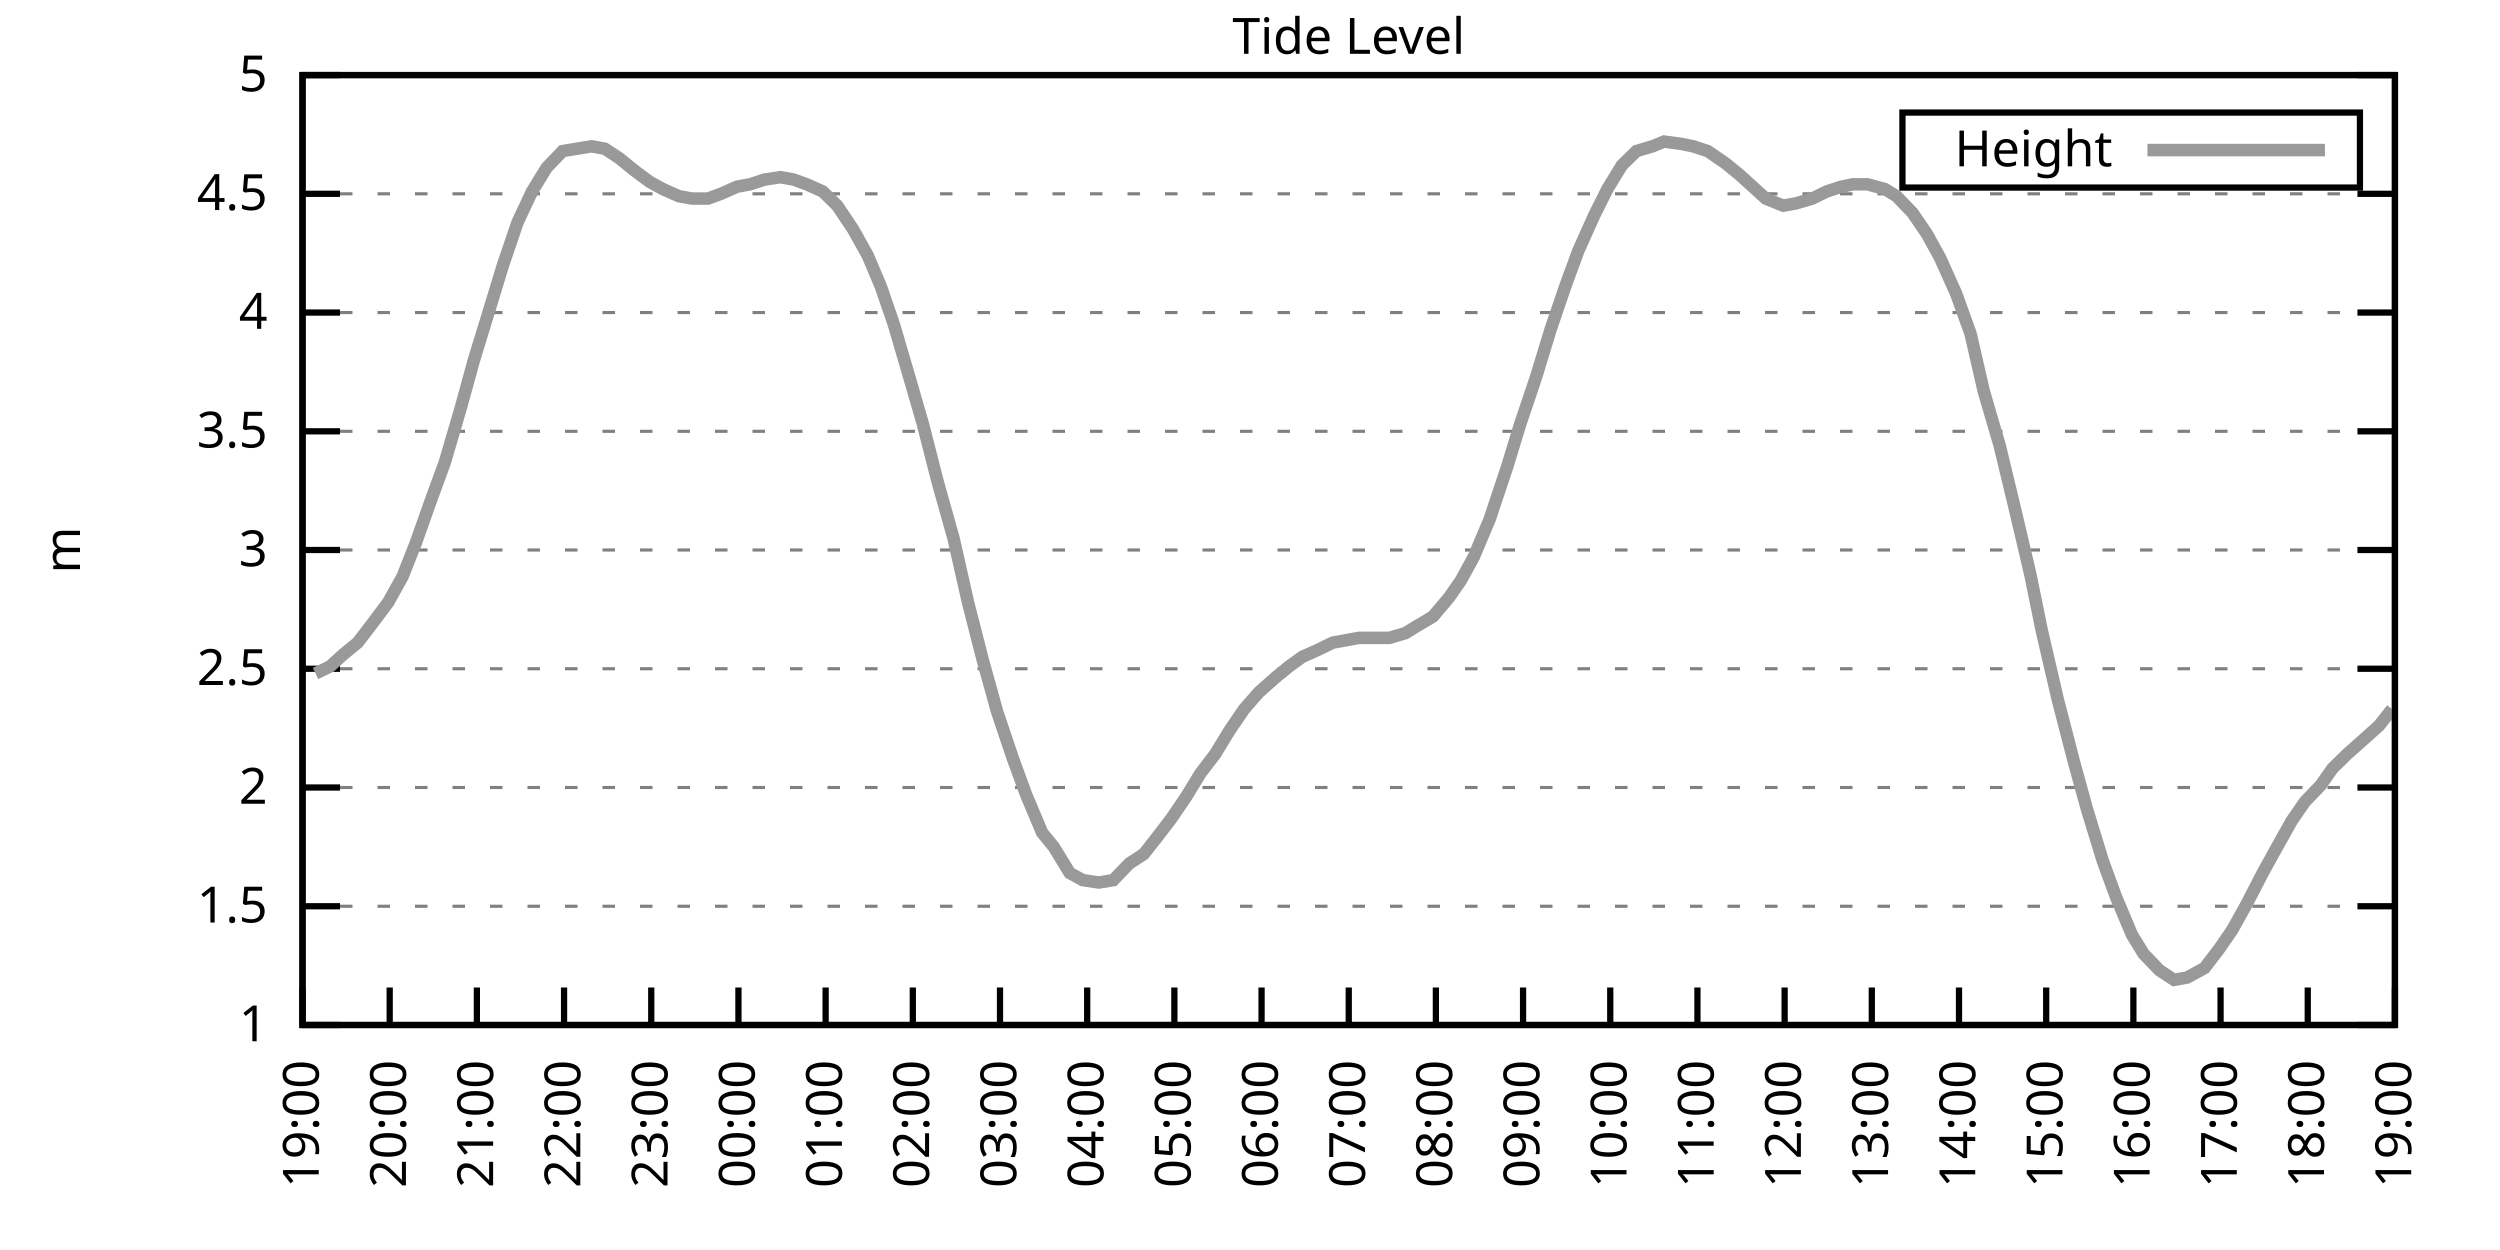
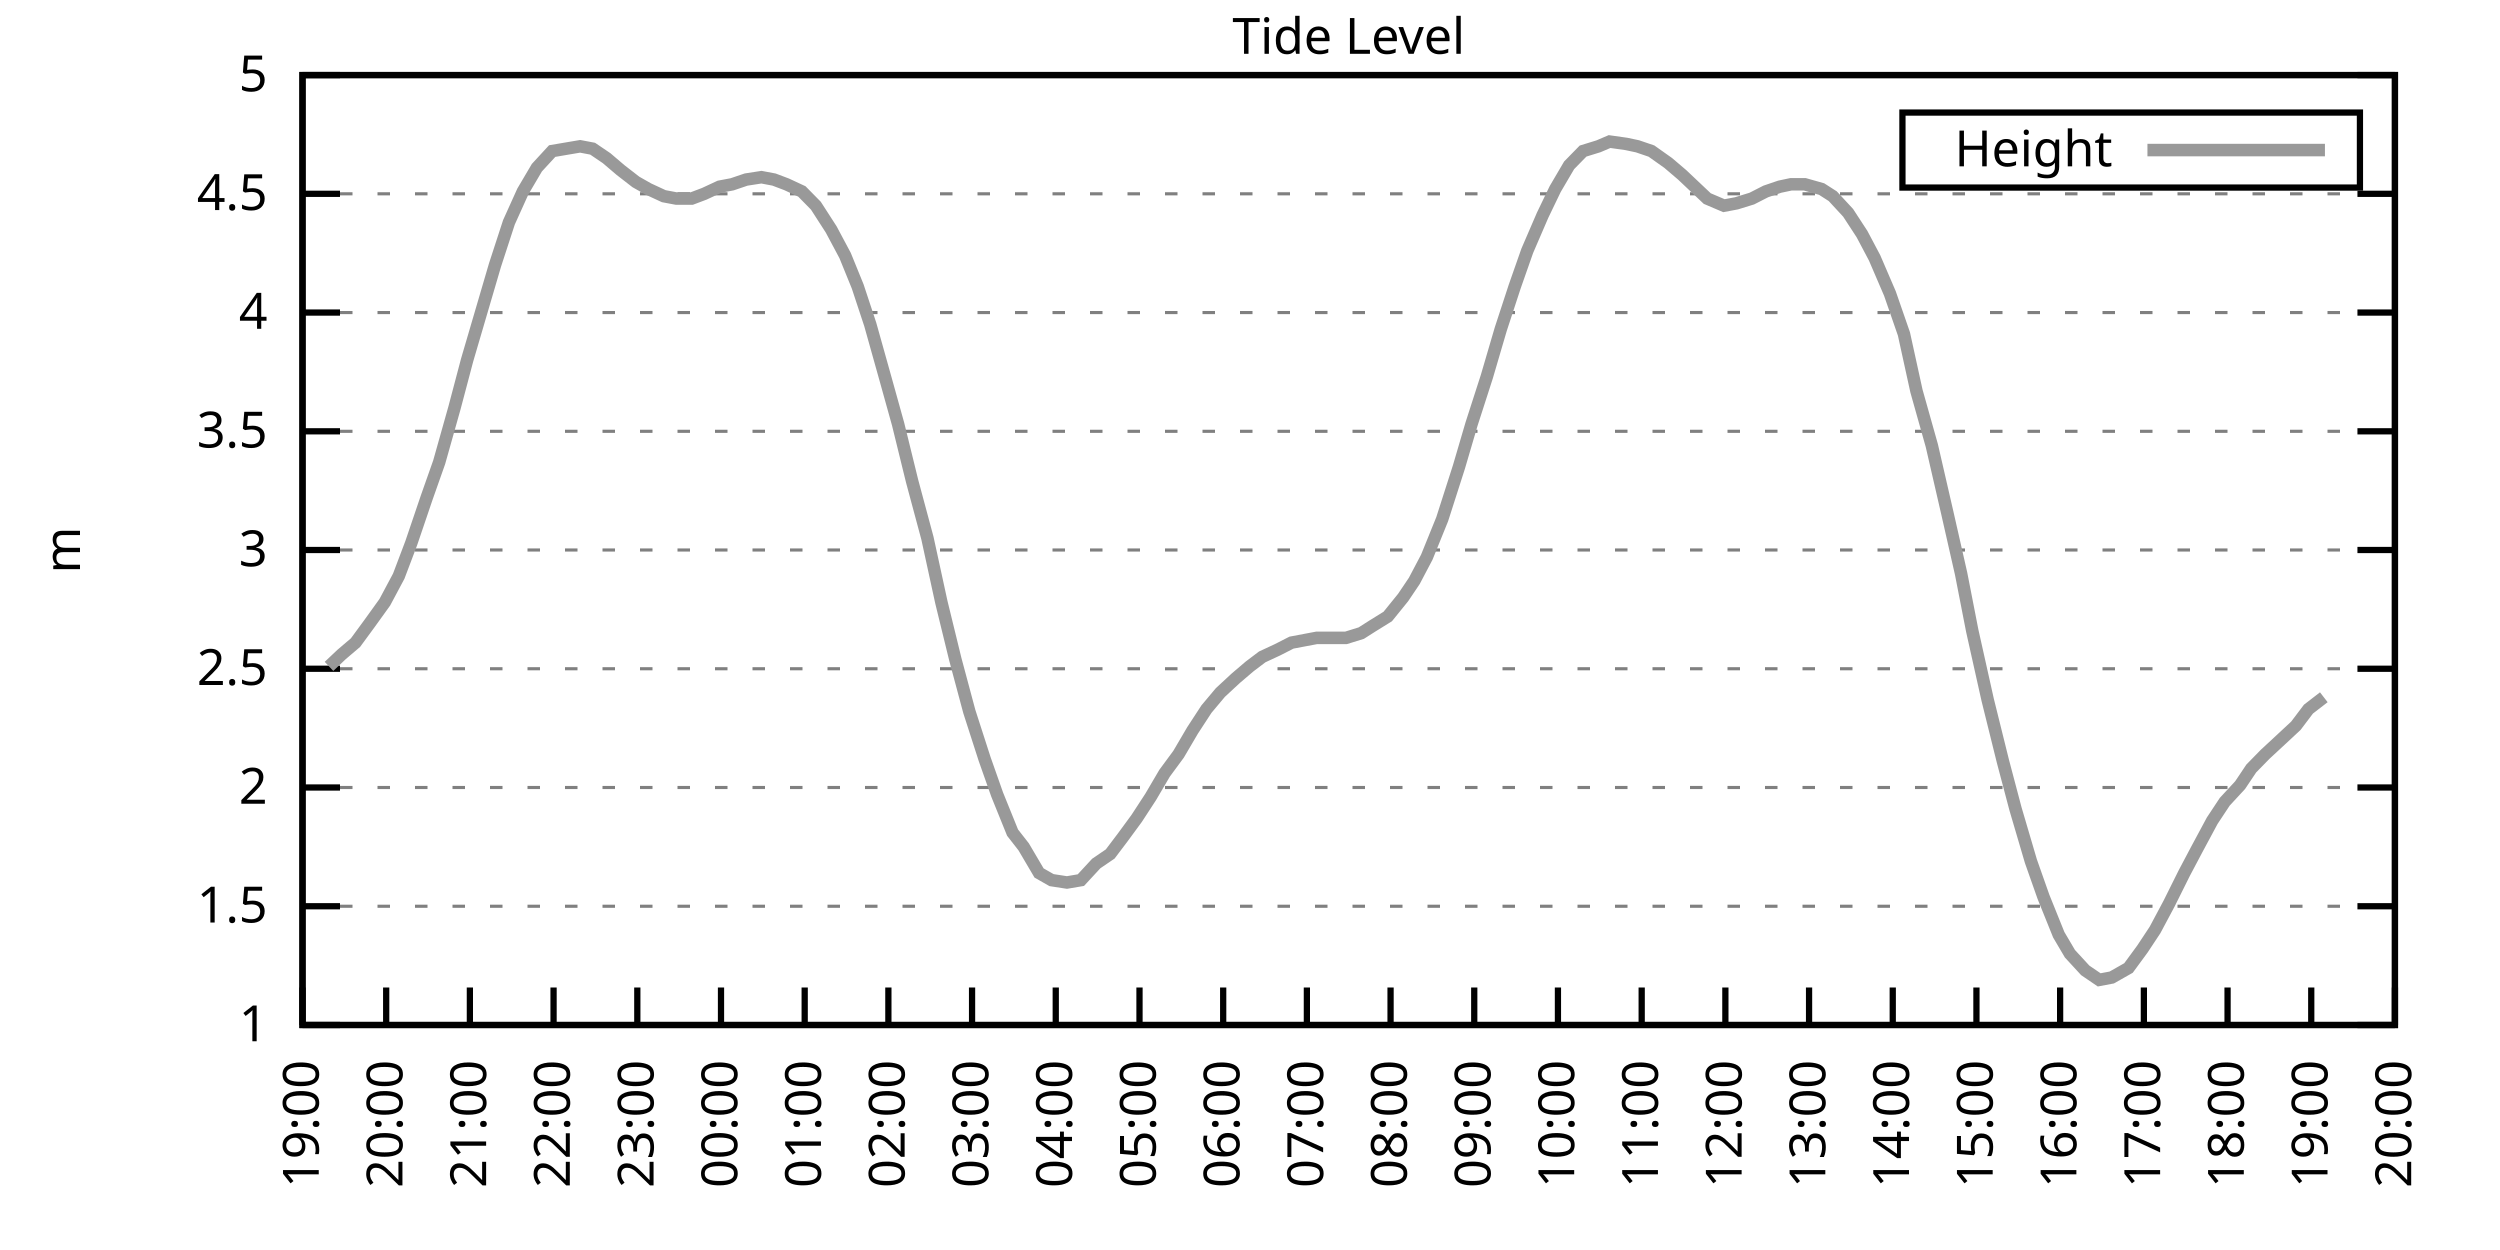
<svg xmlns="http://www.w3.org/2000/svg" xmlns:xlink="http://www.w3.org/1999/xlink" width="400" height="200" viewBox="0 0 400 200">
  <g id="gnuplot_canvas">
    <rect x="0" y="0" width="400" height="200" fill="none" />
    <defs>
      <circle id="gpDot" r="0.5" stroke-width="0.5" stroke="currentColor" />
      <path id="gpPt0" stroke-width="0.333" stroke="currentColor" d="M-1,0 h2 M0,-1 v2" />
      <path id="gpPt1" stroke-width="0.333" stroke="currentColor" d="M-1,-1 L1,1 M1,-1 L-1,1" />
      <path id="gpPt2" stroke-width="0.333" stroke="currentColor" d="M-1,0 L1,0 M0,-1 L0,1 M-1,-1 L1,1 M-1,1 L1,-1" />
      <rect id="gpPt3" stroke-width="0.333" stroke="currentColor" x="-1" y="-1" width="2" height="2" />
      <rect id="gpPt4" stroke-width="0.333" stroke="currentColor" fill="currentColor" x="-1" y="-1" width="2" height="2" />
      <circle id="gpPt5" stroke-width="0.333" stroke="currentColor" cx="0" cy="0" r="1" />
      <use xlink:href="#gpPt5" id="gpPt6" fill="currentColor" stroke="none" />
      <path id="gpPt7" stroke-width="0.333" stroke="currentColor" d="M0,-1.33 L-1.33,0.67 L1.33,0.67 z" />
      <use xlink:href="#gpPt7" id="gpPt8" fill="currentColor" stroke="none" />
      <use xlink:href="#gpPt7" id="gpPt9" stroke="currentColor" transform="rotate(180)" />
      <use xlink:href="#gpPt9" id="gpPt10" fill="currentColor" stroke="none" />
      <use xlink:href="#gpPt3" id="gpPt11" stroke="currentColor" transform="rotate(45)" />
      <use xlink:href="#gpPt11" id="gpPt12" fill="currentColor" stroke="none" />
      <path id="gpPt13" stroke-width="0.333" stroke="currentColor" d="M0,1.330 L1.265,0.411 L0.782,-1.067 L-0.782,-1.076 L-1.265,0.411 z" />
      <use xlink:href="#gpPt13" id="gpPt14" fill="currentColor" stroke="none" />
      <filter id="textbox" filterUnits="objectBoundingBox" x="0" y="0" height="1" width="1">
        <feFlood flood-color="white" flood-opacity="1" result="bgnd" />
        <feComposite in="SourceGraphic" in2="bgnd" operator="atop" />
      </filter>
      <filter id="greybox" filterUnits="objectBoundingBox" x="0" y="0" height="1" width="1">
        <feFlood flood-color="lightgrey" flood-opacity="1" result="grey" />
        <feComposite in="SourceGraphic" in2="grey" operator="atop" />
      </filter>
    </defs>
    <g fill="none" color="white" stroke="currentColor" stroke-width="1.00" stroke-linecap="butt" stroke-linejoin="miter">
</g>
    <g fill="none" color="black" stroke="currentColor" stroke-width="1.00" stroke-linecap="butt" stroke-linejoin="miter">
      <g stroke="none" shape-rendering="crispEdges">
        <polygon fill="rgb(255, 255, 255)" points="48.40,164.00 383.18,164.00 383.18,12.02 48.40,12.02 " />
      </g>
    </g>
    <g fill="none" color="black" stroke="currentColor" stroke-width="1.00" stroke-linecap="butt" stroke-linejoin="miter">
</g>
    <g fill="none" color="black" stroke="black" stroke-width="0.50" stroke-linecap="butt" stroke-linejoin="miter">
</g>
    <g fill="none" color="gray" stroke="currentColor" stroke-width="0.50" stroke-linecap="butt" stroke-linejoin="miter">
      <path stroke="gray" stroke-dasharray="2,4" class="gridline" d="M48.40,164.00 L383.19,164.00  " />
    </g>
    <g fill="none" color="gray" stroke="gray" stroke-width="1.00" stroke-linecap="butt" stroke-linejoin="miter">
</g>
    <g fill="none" color="black" stroke="currentColor" stroke-width="1.00" stroke-linecap="butt" stroke-linejoin="miter">
      <path stroke="black" d="M48.40,164.00 L54.40,164.00 M383.19,164.00 L377.19,164.00  " />
      <g transform="translate(42.80,166.60)" stroke="none" fill="black" font-family="Sans" font-size="8.00" text-anchor="end">
        <text>
          <tspan font-family="Sans"> 1</tspan>
        </text>
      </g>
    </g>
    <g fill="none" color="black" stroke="currentColor" stroke-width="1.00" stroke-linecap="butt" stroke-linejoin="miter">
</g>
    <g fill="none" color="black" stroke="black" stroke-width="0.50" stroke-linecap="butt" stroke-linejoin="miter">
</g>
    <g fill="none" color="gray" stroke="currentColor" stroke-width="0.50" stroke-linecap="butt" stroke-linejoin="miter">
      <path stroke="gray" stroke-dasharray="2,4" class="gridline" d="M48.40,145.00 L383.19,145.00  " />
    </g>
    <g fill="none" color="gray" stroke="gray" stroke-width="1.00" stroke-linecap="butt" stroke-linejoin="miter">
</g>
    <g fill="none" color="black" stroke="currentColor" stroke-width="1.00" stroke-linecap="butt" stroke-linejoin="miter">
      <path stroke="black" d="M48.40,145.00 L54.40,145.00 M383.19,145.00 L377.19,145.00  " />
      <g transform="translate(42.80,147.60)" stroke="none" fill="black" font-family="Sans" font-size="8.00" text-anchor="end">
        <text>
          <tspan font-family="Sans"> 1.5</tspan>
        </text>
      </g>
    </g>
    <g fill="none" color="black" stroke="currentColor" stroke-width="1.00" stroke-linecap="butt" stroke-linejoin="miter">
</g>
    <g fill="none" color="black" stroke="black" stroke-width="0.50" stroke-linecap="butt" stroke-linejoin="miter">
</g>
    <g fill="none" color="gray" stroke="currentColor" stroke-width="0.50" stroke-linecap="butt" stroke-linejoin="miter">
      <path stroke="gray" stroke-dasharray="2,4" class="gridline" d="M48.40,126.00 L383.19,126.00  " />
    </g>
    <g fill="none" color="gray" stroke="gray" stroke-width="1.00" stroke-linecap="butt" stroke-linejoin="miter">
</g>
    <g fill="none" color="black" stroke="currentColor" stroke-width="1.00" stroke-linecap="butt" stroke-linejoin="miter">
      <path stroke="black" d="M48.40,126.00 L54.40,126.00 M383.19,126.00 L377.19,126.00  " />
      <g transform="translate(42.80,128.60)" stroke="none" fill="black" font-family="Sans" font-size="8.00" text-anchor="end">
        <text>
          <tspan font-family="Sans"> 2</tspan>
        </text>
      </g>
    </g>
    <g fill="none" color="black" stroke="currentColor" stroke-width="1.00" stroke-linecap="butt" stroke-linejoin="miter">
</g>
    <g fill="none" color="black" stroke="black" stroke-width="0.50" stroke-linecap="butt" stroke-linejoin="miter">
</g>
    <g fill="none" color="gray" stroke="currentColor" stroke-width="0.50" stroke-linecap="butt" stroke-linejoin="miter">
      <path stroke="gray" stroke-dasharray="2,4" class="gridline" d="M48.40,107.00 L383.19,107.00  " />
    </g>
    <g fill="none" color="gray" stroke="gray" stroke-width="1.00" stroke-linecap="butt" stroke-linejoin="miter">
</g>
    <g fill="none" color="black" stroke="currentColor" stroke-width="1.00" stroke-linecap="butt" stroke-linejoin="miter">
      <path stroke="black" d="M48.40,107.00 L54.40,107.00 M383.19,107.00 L377.19,107.00  " />
      <g transform="translate(42.80,109.60)" stroke="none" fill="black" font-family="Sans" font-size="8.00" text-anchor="end">
        <text>
          <tspan font-family="Sans"> 2.5</tspan>
        </text>
      </g>
    </g>
    <g fill="none" color="black" stroke="currentColor" stroke-width="1.00" stroke-linecap="butt" stroke-linejoin="miter">
</g>
    <g fill="none" color="black" stroke="black" stroke-width="0.50" stroke-linecap="butt" stroke-linejoin="miter">
</g>
    <g fill="none" color="gray" stroke="currentColor" stroke-width="0.50" stroke-linecap="butt" stroke-linejoin="miter">
      <path stroke="gray" stroke-dasharray="2,4" class="gridline" d="M48.40,88.00 L383.19,88.00  " />
    </g>
    <g fill="none" color="gray" stroke="gray" stroke-width="1.00" stroke-linecap="butt" stroke-linejoin="miter">
</g>
    <g fill="none" color="black" stroke="currentColor" stroke-width="1.00" stroke-linecap="butt" stroke-linejoin="miter">
      <path stroke="black" d="M48.40,88.00 L54.40,88.00 M383.19,88.00 L377.19,88.00  " />
      <g transform="translate(42.80,90.60)" stroke="none" fill="black" font-family="Sans" font-size="8.00" text-anchor="end">
        <text>
          <tspan font-family="Sans"> 3</tspan>
        </text>
      </g>
    </g>
    <g fill="none" color="black" stroke="currentColor" stroke-width="1.00" stroke-linecap="butt" stroke-linejoin="miter">
</g>
    <g fill="none" color="black" stroke="black" stroke-width="0.50" stroke-linecap="butt" stroke-linejoin="miter">
</g>
    <g fill="none" color="gray" stroke="currentColor" stroke-width="0.50" stroke-linecap="butt" stroke-linejoin="miter">
      <path stroke="gray" stroke-dasharray="2,4" class="gridline" d="M48.40,69.01 L383.19,69.01  " />
    </g>
    <g fill="none" color="gray" stroke="gray" stroke-width="1.00" stroke-linecap="butt" stroke-linejoin="miter">
</g>
    <g fill="none" color="black" stroke="currentColor" stroke-width="1.00" stroke-linecap="butt" stroke-linejoin="miter">
      <path stroke="black" d="M48.40,69.01 L54.40,69.01 M383.19,69.01 L377.19,69.01  " />
      <g transform="translate(42.80,71.61)" stroke="none" fill="black" font-family="Sans" font-size="8.00" text-anchor="end">
        <text>
          <tspan font-family="Sans"> 3.5</tspan>
        </text>
      </g>
    </g>
    <g fill="none" color="black" stroke="currentColor" stroke-width="1.00" stroke-linecap="butt" stroke-linejoin="miter">
</g>
    <g fill="none" color="black" stroke="black" stroke-width="0.50" stroke-linecap="butt" stroke-linejoin="miter">
</g>
    <g fill="none" color="gray" stroke="currentColor" stroke-width="0.50" stroke-linecap="butt" stroke-linejoin="miter">
      <path stroke="gray" stroke-dasharray="2,4" class="gridline" d="M48.40,50.01 L383.19,50.01  " />
    </g>
    <g fill="none" color="gray" stroke="gray" stroke-width="1.00" stroke-linecap="butt" stroke-linejoin="miter">
</g>
    <g fill="none" color="black" stroke="currentColor" stroke-width="1.00" stroke-linecap="butt" stroke-linejoin="miter">
      <path stroke="black" d="M48.40,50.01 L54.40,50.01 M383.19,50.01 L377.19,50.01  " />
      <g transform="translate(42.80,52.61)" stroke="none" fill="black" font-family="Sans" font-size="8.00" text-anchor="end">
        <text>
          <tspan font-family="Sans"> 4</tspan>
        </text>
      </g>
    </g>
    <g fill="none" color="black" stroke="currentColor" stroke-width="1.00" stroke-linecap="butt" stroke-linejoin="miter">
</g>
    <g fill="none" color="black" stroke="black" stroke-width="0.50" stroke-linecap="butt" stroke-linejoin="miter">
</g>
    <g fill="none" color="gray" stroke="currentColor" stroke-width="0.50" stroke-linecap="butt" stroke-linejoin="miter">
      <path stroke="gray" stroke-dasharray="2,4" class="gridline" d="M48.40,31.01 L383.19,31.01  " />
    </g>
    <g fill="none" color="gray" stroke="gray" stroke-width="1.00" stroke-linecap="butt" stroke-linejoin="miter">
</g>
    <g fill="none" color="black" stroke="currentColor" stroke-width="1.00" stroke-linecap="butt" stroke-linejoin="miter">
      <path stroke="black" d="M48.40,31.01 L54.40,31.01 M383.19,31.01 L377.19,31.01  " />
      <g transform="translate(42.80,33.61)" stroke="none" fill="black" font-family="Sans" font-size="8.00" text-anchor="end">
        <text>
          <tspan font-family="Sans"> 4.5</tspan>
        </text>
      </g>
    </g>
    <g fill="none" color="black" stroke="currentColor" stroke-width="1.00" stroke-linecap="butt" stroke-linejoin="miter">
</g>
    <g fill="none" color="black" stroke="black" stroke-width="0.50" stroke-linecap="butt" stroke-linejoin="miter">
</g>
    <g fill="none" color="gray" stroke="currentColor" stroke-width="0.50" stroke-linecap="butt" stroke-linejoin="miter">
      <path stroke="gray" stroke-dasharray="2,4" class="gridline" d="M48.40,12.01 L383.19,12.01  " />
    </g>
    <g fill="none" color="gray" stroke="gray" stroke-width="1.00" stroke-linecap="butt" stroke-linejoin="miter">
</g>
    <g fill="none" color="black" stroke="currentColor" stroke-width="1.00" stroke-linecap="butt" stroke-linejoin="miter">
      <path stroke="black" d="M48.40,12.01 L54.40,12.01 M383.19,12.01 L377.19,12.01  " />
      <g transform="translate(42.80,14.61)" stroke="none" fill="black" font-family="Sans" font-size="8.00" text-anchor="end">
        <text>
          <tspan font-family="Sans"> 5</tspan>
        </text>
      </g>
    </g>
    <g fill="none" color="black" stroke="currentColor" stroke-width="1.00" stroke-linecap="butt" stroke-linejoin="miter">
      <path stroke="black" d="M48.40,164.00 L48.40,158.00  " />
      <g transform="translate(51.00,169.60) rotate(270.00)" stroke="none" fill="black" font-family="Sans" font-size="8.00" text-anchor="end">
        <text>
          <tspan font-family="Sans">19:00</tspan>
        </text>
      </g>
    </g>
    <g fill="none" color="black" stroke="currentColor" stroke-width="1.00" stroke-linecap="butt" stroke-linejoin="miter">
-       <path stroke="black" d="M62.35,164.00 L62.35,158.00  " />
-       <g transform="translate(64.95,169.60) rotate(270.00)" stroke="none" fill="black" font-family="Sans" font-size="8.00" text-anchor="end">
+       <path stroke="black" d="M61.79,164.00 L61.79,158.00  " />
+       <g transform="translate(64.39,169.60) rotate(270.00)" stroke="none" fill="black" font-family="Sans" font-size="8.00" text-anchor="end">
        <text>
          <tspan font-family="Sans">20:00</tspan>
        </text>
      </g>
    </g>
    <g fill="none" color="black" stroke="currentColor" stroke-width="1.00" stroke-linecap="butt" stroke-linejoin="miter">
-       <path stroke="black" d="M76.30,164.00 L76.30,158.00  " />
-       <g transform="translate(78.90,169.60) rotate(270.00)" stroke="none" fill="black" font-family="Sans" font-size="8.00" text-anchor="end">
+       <path stroke="black" d="M75.18,164.00 L75.18,158.00  " />
+       <g transform="translate(77.78,169.60) rotate(270.00)" stroke="none" fill="black" font-family="Sans" font-size="8.00" text-anchor="end">
        <text>
          <tspan font-family="Sans">21:00</tspan>
        </text>
      </g>
    </g>
    <g fill="none" color="black" stroke="currentColor" stroke-width="1.00" stroke-linecap="butt" stroke-linejoin="miter">
-       <path stroke="black" d="M90.25,164.00 L90.25,158.00  " />
-       <g transform="translate(92.85,169.60) rotate(270.00)" stroke="none" fill="black" font-family="Sans" font-size="8.00" text-anchor="end">
+       <path stroke="black" d="M88.57,164.00 L88.57,158.00  " />
+       <g transform="translate(91.17,169.60) rotate(270.00)" stroke="none" fill="black" font-family="Sans" font-size="8.00" text-anchor="end">
        <text>
          <tspan font-family="Sans">22:00</tspan>
        </text>
      </g>
    </g>
    <g fill="none" color="black" stroke="currentColor" stroke-width="1.00" stroke-linecap="butt" stroke-linejoin="miter">
-       <path stroke="black" d="M104.20,164.00 L104.20,158.00  " />
-       <g transform="translate(106.80,169.60) rotate(270.00)" stroke="none" fill="black" font-family="Sans" font-size="8.00" text-anchor="end">
+       <path stroke="black" d="M101.97,164.00 L101.97,158.00  " />
+       <g transform="translate(104.57,169.60) rotate(270.00)" stroke="none" fill="black" font-family="Sans" font-size="8.00" text-anchor="end">
        <text>
          <tspan font-family="Sans">23:00</tspan>
        </text>
      </g>
    </g>
    <g fill="none" color="black" stroke="currentColor" stroke-width="1.00" stroke-linecap="butt" stroke-linejoin="miter">
-       <path stroke="black" d="M118.15,164.00 L118.15,158.00  " />
-       <g transform="translate(120.75,169.60) rotate(270.00)" stroke="none" fill="black" font-family="Sans" font-size="8.00" text-anchor="end">
+       <path stroke="black" d="M115.36,164.00 L115.36,158.00  " />
+       <g transform="translate(117.96,169.60) rotate(270.00)" stroke="none" fill="black" font-family="Sans" font-size="8.00" text-anchor="end">
        <text>
          <tspan font-family="Sans">00:00</tspan>
        </text>
      </g>
    </g>
    <g fill="none" color="black" stroke="currentColor" stroke-width="1.00" stroke-linecap="butt" stroke-linejoin="miter">
-       <path stroke="black" d="M132.10,164.00 L132.10,158.00  " />
-       <g transform="translate(134.70,169.60) rotate(270.00)" stroke="none" fill="black" font-family="Sans" font-size="8.00" text-anchor="end">
+       <path stroke="black" d="M128.75,164.00 L128.75,158.00  " />
+       <g transform="translate(131.35,169.60) rotate(270.00)" stroke="none" fill="black" font-family="Sans" font-size="8.00" text-anchor="end">
        <text>
          <tspan font-family="Sans">01:00</tspan>
        </text>
      </g>
    </g>
    <g fill="none" color="black" stroke="currentColor" stroke-width="1.00" stroke-linecap="butt" stroke-linejoin="miter">
-       <path stroke="black" d="M146.05,164.00 L146.05,158.00  " />
-       <g transform="translate(148.65,169.60) rotate(270.00)" stroke="none" fill="black" font-family="Sans" font-size="8.00" text-anchor="end">
+       <path stroke="black" d="M142.14,164.00 L142.14,158.00  " />
+       <g transform="translate(144.74,169.60) rotate(270.00)" stroke="none" fill="black" font-family="Sans" font-size="8.00" text-anchor="end">
        <text>
          <tspan font-family="Sans">02:00</tspan>
        </text>
      </g>
    </g>
    <g fill="none" color="black" stroke="currentColor" stroke-width="1.00" stroke-linecap="butt" stroke-linejoin="miter">
-       <path stroke="black" d="M160.00,164.00 L160.00,158.00  " />
-       <g transform="translate(162.60,169.60) rotate(270.00)" stroke="none" fill="black" font-family="Sans" font-size="8.00" text-anchor="end">
+       <path stroke="black" d="M155.53,164.00 L155.53,158.00  " />
+       <g transform="translate(158.13,169.60) rotate(270.00)" stroke="none" fill="black" font-family="Sans" font-size="8.00" text-anchor="end">
        <text>
          <tspan font-family="Sans">03:00</tspan>
        </text>
      </g>
    </g>
    <g fill="none" color="black" stroke="currentColor" stroke-width="1.00" stroke-linecap="butt" stroke-linejoin="miter">
-       <path stroke="black" d="M173.95,164.00 L173.95,158.00  " />
-       <g transform="translate(176.55,169.60) rotate(270.00)" stroke="none" fill="black" font-family="Sans" font-size="8.00" text-anchor="end">
+       <path stroke="black" d="M168.92,164.00 L168.92,158.00  " />
+       <g transform="translate(171.52,169.60) rotate(270.00)" stroke="none" fill="black" font-family="Sans" font-size="8.00" text-anchor="end">
        <text>
          <tspan font-family="Sans">04:00</tspan>
        </text>
      </g>
    </g>
    <g fill="none" color="black" stroke="currentColor" stroke-width="1.00" stroke-linecap="butt" stroke-linejoin="miter">
-       <path stroke="black" d="M187.90,164.00 L187.90,158.00  " />
-       <g transform="translate(190.50,169.60) rotate(270.00)" stroke="none" fill="black" font-family="Sans" font-size="8.00" text-anchor="end">
+       <path stroke="black" d="M182.32,164.00 L182.32,158.00  " />
+       <g transform="translate(184.92,169.60) rotate(270.00)" stroke="none" fill="black" font-family="Sans" font-size="8.00" text-anchor="end">
        <text>
          <tspan font-family="Sans">05:00</tspan>
        </text>
      </g>
    </g>
    <g fill="none" color="black" stroke="currentColor" stroke-width="1.00" stroke-linecap="butt" stroke-linejoin="miter">
-       <path stroke="black" d="M201.85,164.00 L201.85,158.00  " />
-       <g transform="translate(204.45,169.60) rotate(270.00)" stroke="none" fill="black" font-family="Sans" font-size="8.00" text-anchor="end">
+       <path stroke="black" d="M195.71,164.00 L195.71,158.00  " />
+       <g transform="translate(198.31,169.60) rotate(270.00)" stroke="none" fill="black" font-family="Sans" font-size="8.00" text-anchor="end">
        <text>
          <tspan font-family="Sans">06:00</tspan>
        </text>
      </g>
    </g>
    <g fill="none" color="black" stroke="currentColor" stroke-width="1.00" stroke-linecap="butt" stroke-linejoin="miter">
-       <path stroke="black" d="M215.80,164.00 L215.80,158.00  " />
-       <g transform="translate(218.40,169.60) rotate(270.00)" stroke="none" fill="black" font-family="Sans" font-size="8.00" text-anchor="end">
+       <path stroke="black" d="M209.10,164.00 L209.10,158.00  " />
+       <g transform="translate(211.70,169.60) rotate(270.00)" stroke="none" fill="black" font-family="Sans" font-size="8.00" text-anchor="end">
        <text>
          <tspan font-family="Sans">07:00</tspan>
        </text>
      </g>
    </g>
    <g fill="none" color="black" stroke="currentColor" stroke-width="1.00" stroke-linecap="butt" stroke-linejoin="miter">
-       <path stroke="black" d="M229.74,164.00 L229.74,158.00  " />
-       <g transform="translate(232.34,169.60) rotate(270.00)" stroke="none" fill="black" font-family="Sans" font-size="8.00" text-anchor="end">
+       <path stroke="black" d="M222.49,164.00 L222.49,158.00  " />
+       <g transform="translate(225.09,169.60) rotate(270.00)" stroke="none" fill="black" font-family="Sans" font-size="8.00" text-anchor="end">
        <text>
          <tspan font-family="Sans">08:00</tspan>
        </text>
      </g>
    </g>
    <g fill="none" color="black" stroke="currentColor" stroke-width="1.00" stroke-linecap="butt" stroke-linejoin="miter">
-       <path stroke="black" d="M243.69,164.00 L243.69,158.00  " />
-       <g transform="translate(246.29,169.60) rotate(270.00)" stroke="none" fill="black" font-family="Sans" font-size="8.00" text-anchor="end">
+       <path stroke="black" d="M235.88,164.00 L235.88,158.00  " />
+       <g transform="translate(238.48,169.60) rotate(270.00)" stroke="none" fill="black" font-family="Sans" font-size="8.00" text-anchor="end">
        <text>
          <tspan font-family="Sans">09:00</tspan>
        </text>
      </g>
    </g>
    <g fill="none" color="black" stroke="currentColor" stroke-width="1.00" stroke-linecap="butt" stroke-linejoin="miter">
-       <path stroke="black" d="M257.64,164.00 L257.64,158.00  " />
-       <g transform="translate(260.24,169.60) rotate(270.00)" stroke="none" fill="black" font-family="Sans" font-size="8.00" text-anchor="end">
+       <path stroke="black" d="M249.27,164.00 L249.27,158.00  " />
+       <g transform="translate(251.87,169.60) rotate(270.00)" stroke="none" fill="black" font-family="Sans" font-size="8.00" text-anchor="end">
        <text>
          <tspan font-family="Sans">10:00</tspan>
        </text>
      </g>
    </g>
    <g fill="none" color="black" stroke="currentColor" stroke-width="1.00" stroke-linecap="butt" stroke-linejoin="miter">
-       <path stroke="black" d="M271.59,164.00 L271.59,158.00  " />
-       <g transform="translate(274.19,169.60) rotate(270.00)" stroke="none" fill="black" font-family="Sans" font-size="8.00" text-anchor="end">
+       <path stroke="black" d="M262.67,164.00 L262.67,158.00  " />
+       <g transform="translate(265.27,169.60) rotate(270.00)" stroke="none" fill="black" font-family="Sans" font-size="8.00" text-anchor="end">
        <text>
          <tspan font-family="Sans">11:00</tspan>
        </text>
      </g>
    </g>
    <g fill="none" color="black" stroke="currentColor" stroke-width="1.00" stroke-linecap="butt" stroke-linejoin="miter">
-       <path stroke="black" d="M285.54,164.00 L285.54,158.00  " />
-       <g transform="translate(288.14,169.60) rotate(270.00)" stroke="none" fill="black" font-family="Sans" font-size="8.00" text-anchor="end">
+       <path stroke="black" d="M276.06,164.00 L276.06,158.00  " />
+       <g transform="translate(278.66,169.60) rotate(270.00)" stroke="none" fill="black" font-family="Sans" font-size="8.00" text-anchor="end">
        <text>
          <tspan font-family="Sans">12:00</tspan>
        </text>
      </g>
    </g>
    <g fill="none" color="black" stroke="currentColor" stroke-width="1.00" stroke-linecap="butt" stroke-linejoin="miter">
-       <path stroke="black" d="M299.49,164.00 L299.49,158.00  " />
-       <g transform="translate(302.09,169.60) rotate(270.00)" stroke="none" fill="black" font-family="Sans" font-size="8.00" text-anchor="end">
+       <path stroke="black" d="M289.45,164.00 L289.45,158.00  " />
+       <g transform="translate(292.05,169.60) rotate(270.00)" stroke="none" fill="black" font-family="Sans" font-size="8.00" text-anchor="end">
        <text>
          <tspan font-family="Sans">13:00</tspan>
        </text>
      </g>
    </g>
    <g fill="none" color="black" stroke="currentColor" stroke-width="1.00" stroke-linecap="butt" stroke-linejoin="miter">
-       <path stroke="black" d="M313.44,164.00 L313.44,158.00  " />
-       <g transform="translate(316.04,169.60) rotate(270.00)" stroke="none" fill="black" font-family="Sans" font-size="8.00" text-anchor="end">
+       <path stroke="black" d="M302.84,164.00 L302.84,158.00  " />
+       <g transform="translate(305.44,169.60) rotate(270.00)" stroke="none" fill="black" font-family="Sans" font-size="8.00" text-anchor="end">
        <text>
          <tspan font-family="Sans">14:00</tspan>
        </text>
      </g>
    </g>
    <g fill="none" color="black" stroke="currentColor" stroke-width="1.00" stroke-linecap="butt" stroke-linejoin="miter">
-       <path stroke="black" d="M327.39,164.00 L327.39,158.00  " />
-       <g transform="translate(329.99,169.60) rotate(270.00)" stroke="none" fill="black" font-family="Sans" font-size="8.00" text-anchor="end">
+       <path stroke="black" d="M316.23,164.00 L316.23,158.00  " />
+       <g transform="translate(318.83,169.60) rotate(270.00)" stroke="none" fill="black" font-family="Sans" font-size="8.00" text-anchor="end">
        <text>
          <tspan font-family="Sans">15:00</tspan>
        </text>
      </g>
    </g>
    <g fill="none" color="black" stroke="currentColor" stroke-width="1.00" stroke-linecap="butt" stroke-linejoin="miter">
-       <path stroke="black" d="M341.34,164.00 L341.34,158.00  " />
-       <g transform="translate(343.94,169.60) rotate(270.00)" stroke="none" fill="black" font-family="Sans" font-size="8.00" text-anchor="end">
+       <path stroke="black" d="M329.62,164.00 L329.62,158.00  " />
+       <g transform="translate(332.22,169.60) rotate(270.00)" stroke="none" fill="black" font-family="Sans" font-size="8.00" text-anchor="end">
        <text>
          <tspan font-family="Sans">16:00</tspan>
        </text>
      </g>
    </g>
    <g fill="none" color="black" stroke="currentColor" stroke-width="1.00" stroke-linecap="butt" stroke-linejoin="miter">
-       <path stroke="black" d="M355.29,164.00 L355.29,158.00  " />
-       <g transform="translate(357.89,169.60) rotate(270.00)" stroke="none" fill="black" font-family="Sans" font-size="8.00" text-anchor="end">
+       <path stroke="black" d="M343.02,164.00 L343.02,158.00  " />
+       <g transform="translate(345.62,169.60) rotate(270.00)" stroke="none" fill="black" font-family="Sans" font-size="8.00" text-anchor="end">
        <text>
          <tspan font-family="Sans">17:00</tspan>
        </text>
      </g>
    </g>
    <g fill="none" color="black" stroke="currentColor" stroke-width="1.00" stroke-linecap="butt" stroke-linejoin="miter">
-       <path stroke="black" d="M369.24,164.00 L369.24,158.00  " />
-       <g transform="translate(371.84,169.60) rotate(270.00)" stroke="none" fill="black" font-family="Sans" font-size="8.00" text-anchor="end">
+       <path stroke="black" d="M356.41,164.00 L356.41,158.00  " />
+       <g transform="translate(359.01,169.60) rotate(270.00)" stroke="none" fill="black" font-family="Sans" font-size="8.00" text-anchor="end">
        <text>
          <tspan font-family="Sans">18:00</tspan>
+         </text>
+       </g>
+     </g>
+     <g fill="none" color="black" stroke="currentColor" stroke-width="1.00" stroke-linecap="butt" stroke-linejoin="miter">
+       <path stroke="black" d="M369.80,164.00 L369.80,158.00  " />
+       <g transform="translate(372.40,169.60) rotate(270.00)" stroke="none" fill="black" font-family="Sans" font-size="8.00" text-anchor="end">
+         <text>
+           <tspan font-family="Sans">19:00</tspan>
        </text>
      </g>
    </g>
    <g fill="none" color="black" stroke="currentColor" stroke-width="1.00" stroke-linecap="butt" stroke-linejoin="miter">
      <path stroke="black" d="M383.19,164.00 L383.19,158.00  " />
      <g transform="translate(385.79,169.60) rotate(270.00)" stroke="none" fill="black" font-family="Sans" font-size="8.00" text-anchor="end">
        <text>
-           <tspan font-family="Sans">19:00</tspan>
+           <tspan font-family="Sans">20:00</tspan>
        </text>
      </g>
    </g>
    <g fill="none" color="black" stroke="currentColor" stroke-width="1.00" stroke-linecap="butt" stroke-linejoin="miter">
</g>
    <g fill="none" color="black" stroke="currentColor" stroke-width="1.00" stroke-linecap="butt" stroke-linejoin="miter">
      <path stroke="black" d="M48.40,12.01 L48.40,164.00 L383.19,164.00 L383.19,12.01 L48.40,12.01 Z  " />
    </g>
    <g fill="none" color="black" stroke="currentColor" stroke-width="1.00" stroke-linecap="butt" stroke-linejoin="miter">
</g>
    <g fill="none" color="black" stroke="currentColor" stroke-width="1.00" stroke-linecap="butt" stroke-linejoin="miter">
      <path stroke="black" d="M304.39,30.01 L304.39,18.01 L377.59,18.01 L377.59,30.01 L304.39,30.01 Z  " />
    </g>
    <g id="Tide_level_plot_1">
      <g fill="none" color="white" stroke="black" stroke-width="2.00" stroke-linecap="butt" stroke-linejoin="miter">
</g>
      <g fill="none" color="black" stroke="currentColor" stroke-width="2.00" stroke-linecap="butt" stroke-linejoin="miter">
        <g transform="translate(337.99,26.61)" stroke="none" fill="black" font-family="Sans" font-size="8.00" text-anchor="end">
          <text>
            <tspan font-family="Sans">Height</tspan>
          </text>
        </g>
      </g>
      <g fill="none" color="black" stroke="currentColor" stroke-width="2.00" stroke-linecap="butt" stroke-linejoin="miter">
-         <path stroke="rgb(153, 153, 153)" d="M343.59,24.01 L371.99,24.01 M50.49,107.76 L52.82,106.62 L54.91,104.72 L57.23,102.82 L59.56,99.78 L62.12,96.36   L64.44,92.18 L66.53,86.87 L69.09,79.65 L71.18,73.95 L73.74,65.21 L75.83,57.61 L78.16,50.01 L80.48,42.41   L82.81,35.57 L85.13,30.63 L87.46,26.83 L90.02,24.17 L92.34,23.79 L94.67,23.41 L96.76,23.79 L99.08,25.31   L101.41,27.21 L103.97,29.11 L106.06,30.25 L108.62,31.39 L110.71,31.77 L113.27,31.77 L115.36,31.01 L117.92,29.87   L120.01,29.49 L122.33,28.73 L124.89,28.35 L126.98,28.73 L129.08,29.49 L131.63,30.63 L133.96,32.91 L136.51,36.71   L138.84,40.89 L140.93,45.83 L143.02,51.91 L145.58,60.65 L147.67,67.87 L150.00,76.99 L152.56,86.11 L154.88,96.36   L157.21,105.48 L159.53,113.84 L162.09,121.44 L164.18,127.14 L166.74,133.22 L168.60,135.50 L171.16,139.68 L173.25,140.82   L175.81,141.20 L178.13,140.82 L180.69,138.16 L183.01,136.64 L185.11,133.98 L187.43,130.94 L189.76,127.52 L192.08,123.72   L194.41,120.68 L196.73,116.88 L199.06,113.46 L201.38,110.80 L203.94,108.52 L206.26,106.62 L208.36,105.10 L210.91,103.96   L213.24,102.82 L215.33,102.44 L217.42,102.06 L220.21,102.06 L222.30,102.06 L224.86,101.30 L226.72,100.16 L229.28,98.64   L231.84,95.60 L233.70,92.94 L235.79,89.14 L238.35,83.07 L241.14,74.71 L243.23,67.87 L245.79,60.27 L248.11,52.67   L250.44,45.83 L252.53,40.13 L255.09,34.43 L257.18,30.25 L259.50,26.45 L261.83,24.17 L264.39,23.41 L266.25,22.65   L269.04,23.03 L270.90,23.41 L273.22,24.17 L276.01,26.07 L278.34,27.97 L280.43,29.87 L282.52,31.77 L285.31,32.91   L287.40,32.53 L289.96,31.77 L292.29,30.63 L294.61,29.87 L296.47,29.49 L298.80,29.49 L301.58,30.25 L303.44,31.39   L306.00,34.05 L308.33,37.47 L310.42,41.27 L312.98,46.97 L315.30,53.43 L317.39,62.55 L319.95,71.29 L322.51,81.93   L324.83,91.80 L326.69,100.92 L329.25,111.94 L331.81,121.82 L333.90,129.42 L336.46,137.78 L338.55,143.48 L341.11,149.56   L342.97,152.60 L345.53,155.26 L347.85,156.78 L349.94,156.40 L352.73,154.88 L355.06,151.84 L357.15,148.80 L359.48,144.62   L362.03,139.68 L364.13,135.88 L366.68,131.32 L368.78,128.28 L371.33,125.62 L373.19,122.96 L375.52,120.68 L378.08,118.40   L380.63,116.12 L382.73,113.46  " />
+         <path stroke="rgb(153, 153, 153)" d="M343.59,24.01 L371.99,24.01 M52.64,106.62 L54.65,104.72 L56.88,102.82 L59.11,99.78 L61.57,96.36 L63.80,92.18   L65.81,86.87 L68.26,79.65 L70.27,73.95 L72.73,65.21 L74.74,57.61 L76.97,50.01 L79.20,42.41 L81.43,35.57   L83.66,30.63 L85.90,26.83 L88.35,24.17 L90.58,23.79 L92.82,23.41 L94.82,23.79 L97.06,25.31 L99.29,27.21   L101.74,29.11 L103.75,30.25 L106.21,31.39 L108.22,31.77 L110.67,31.77 L112.68,31.01 L115.13,29.87 L117.14,29.49   L119.38,28.73 L121.83,28.35 L123.84,28.73 L125.85,29.49 L128.30,30.63 L130.54,32.91 L132.99,36.71 L135.22,40.89   L137.23,45.83 L139.24,51.91 L141.69,60.65 L143.70,67.87 L145.94,76.99 L148.39,86.11 L150.62,96.36 L152.85,105.48   L155.09,113.84 L157.54,121.44 L159.55,127.14 L162.01,133.22 L163.79,135.50 L166.25,139.68 L168.25,140.82 L170.71,141.20   L172.94,140.82 L175.40,138.16 L177.63,136.64 L179.64,133.98 L181.87,130.94 L184.10,127.52 L186.33,123.72 L188.57,120.68   L190.80,116.88 L193.03,113.46 L195.26,110.80 L197.72,108.52 L199.95,106.62 L201.96,105.10 L204.41,103.96 L206.64,102.82   L208.65,102.44 L210.66,102.06 L213.34,102.06 L215.35,102.06 L217.80,101.30 L219.59,100.16 L222.04,98.64 L224.50,95.60   L226.29,92.94 L228.29,89.14 L230.75,83.07 L233.43,74.71 L235.44,67.87 L237.89,60.27 L240.12,52.67 L242.36,45.83   L244.36,40.13 L246.82,34.43 L248.83,30.25 L251.06,26.45 L253.29,24.17 L255.75,23.41 L257.53,22.65 L260.21,23.03   L262.00,23.41 L264.23,24.17 L266.91,26.07 L269.14,27.97 L271.15,29.87 L273.16,31.77 L275.83,32.91 L277.84,32.53   L280.30,31.77 L282.53,30.63 L284.76,29.87 L286.55,29.49 L288.78,29.49 L291.46,30.25 L293.24,31.39 L295.70,34.05   L297.93,37.47 L299.94,41.27 L302.39,46.97 L304.63,53.43 L306.63,62.55 L309.09,71.29 L311.54,81.93 L313.78,91.80   L315.56,100.92 L318.02,111.94 L320.47,121.82 L322.48,129.42 L324.94,137.78 L326.95,143.48 L329.40,149.56 L331.19,152.60   L333.64,155.26 L335.87,156.78 L337.88,156.40 L340.56,154.88 L342.79,151.84 L344.80,148.80 L347.03,144.62 L349.49,139.68   L351.50,135.88 L353.95,131.32 L355.96,128.28 L358.42,125.62 L360.20,122.96 L362.43,120.68 L364.89,118.40 L367.34,116.12   L369.35,113.46 L371.81,111.56  " />
      </g>
    </g>
    <g fill="none" color="black" stroke="currentColor" stroke-width="2.00" stroke-linecap="butt" stroke-linejoin="miter">
</g>
    <g fill="none" color="black" stroke="black" stroke-width="1.00" stroke-linecap="butt" stroke-linejoin="miter">
</g>
    <g fill="none" color="black" stroke="currentColor" stroke-width="1.00" stroke-linecap="butt" stroke-linejoin="miter">
      <path stroke="black" d="M48.40,12.01 L48.40,164.00 L383.19,164.00 L383.19,12.01 L48.40,12.01 Z  " />
      <g transform="translate(12.80,88.01) rotate(270.00)" stroke="none" fill="black" font-family="Sans" font-size="8.00" text-anchor="middle">
        <text>
          <tspan font-family="Sans">m</tspan>
        </text>
      </g>
    </g>
    <g fill="none" color="black" stroke="currentColor" stroke-width="1.00" stroke-linecap="butt" stroke-linejoin="miter">
</g>
    <g fill="none" color="black" stroke="currentColor" stroke-width="1.00" stroke-linecap="butt" stroke-linejoin="miter">
      <g transform="translate(215.79,8.61)" stroke="none" fill="black" font-family="Sans" font-size="8.00" text-anchor="middle">
        <text>
          <tspan font-family="Sans">Tide Level</tspan>
        </text>
      </g>
    </g>
    <g fill="none" color="black" stroke="currentColor" stroke-width="1.00" stroke-linecap="butt" stroke-linejoin="miter">
</g>
  </g>
</svg>
